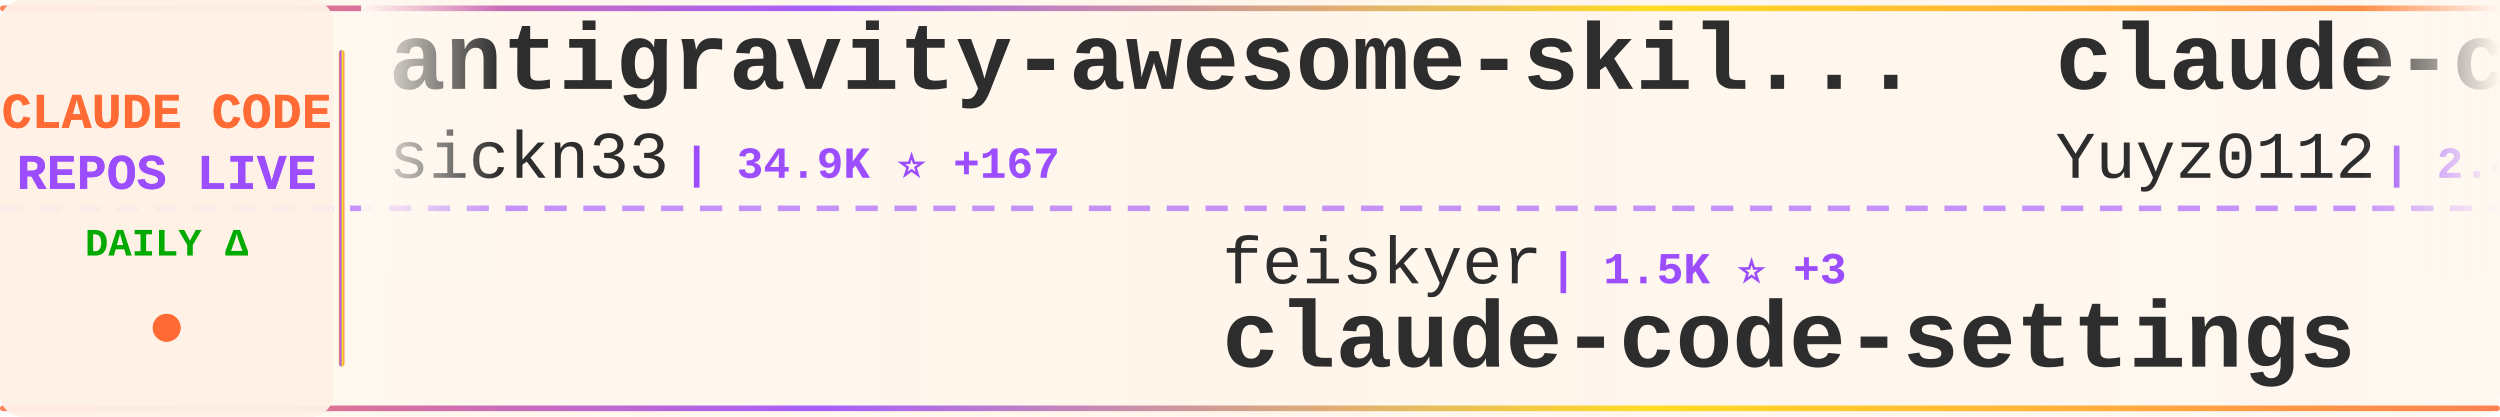
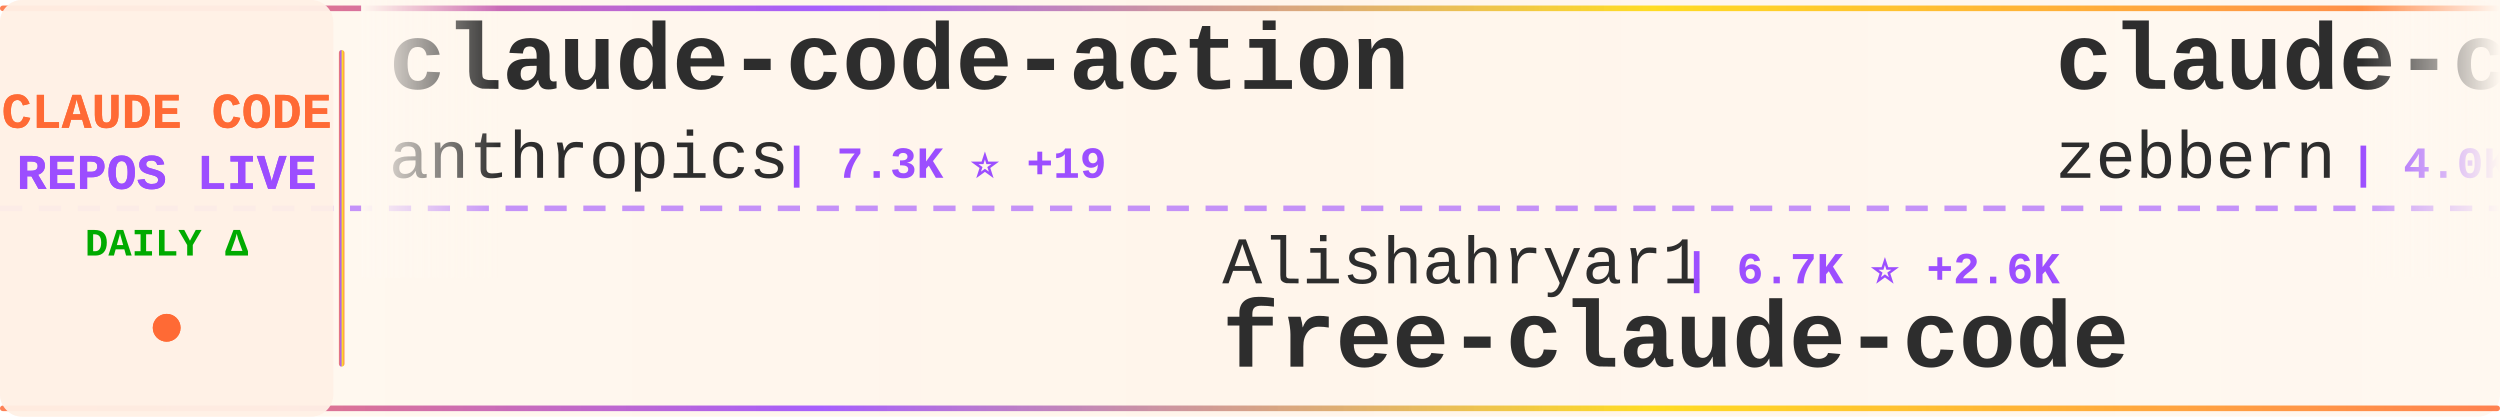
<svg xmlns="http://www.w3.org/2000/svg" width="900" height="150">
  <defs>
    <linearGradient id="tickerBg" x1="0%" y1="0%" x2="100%" y2="0%">
      <stop offset="0%" style="stop-color:#fff8f0;stop-opacity:0.98" />
      <stop offset="50%" style="stop-color:#fff5eb;stop-opacity:1" />
      <stop offset="100%" style="stop-color:#fff8f0;stop-opacity:0.98" />
    </linearGradient>
    <linearGradient id="borderGrad" x1="0%" y1="0%" x2="100%" y2="0%">
      <stop offset="0%" style="stop-color:#FF6B35;stop-opacity:0.85">
        <animate attributeName="stop-opacity" values="0.85;1;0.85" dur="2s" repeatCount="indefinite" />
      </stop>
      <stop offset="33%" style="stop-color:#9C4EFF;stop-opacity:0.9">
        <animate attributeName="stop-opacity" values="0.9;1;0.9" dur="2.2s" repeatCount="indefinite" />
      </stop>
      <stop offset="66%" style="stop-color:#FFD700;stop-opacity:0.85">
        <animate attributeName="stop-opacity" values="0.85;1;0.85" dur="1.8s" repeatCount="indefinite" />
      </stop>
      <stop offset="100%" style="stop-color:#FF6B35;stop-opacity:0.85">
        <animate attributeName="stop-opacity" values="0.85;1;0.85" dur="2s" repeatCount="indefinite" />
      </stop>
    </linearGradient>
    <filter id="textGlow">
      <feGaussianBlur stdDeviation="0.15" result="coloredBlur" />
      <feMerge>
        <feMergeNode in="coloredBlur" />
        <feMergeNode in="SourceGraphic" />
      </feMerge>
    </filter>
    <filter id="metricGlow">
      <feGaussianBlur stdDeviation="0.2" result="coloredBlur" />
      <feMerge>
        <feMergeNode in="coloredBlur" />
        <feMergeNode in="SourceGraphic" />
      </feMerge>
    </filter>
    <linearGradient id="leftFade" x1="0%" y1="0%" x2="100%" y2="0%">
      <stop offset="0%" style="stop-color:#fff8f0;stop-opacity:1" />
      <stop offset="100%" style="stop-color:#fff8f0;stop-opacity:0" />
    </linearGradient>
    <linearGradient id="rightFade" x1="0%" y1="0%" x2="100%" y2="0%">
      <stop offset="0%" style="stop-color:#fff8f0;stop-opacity:0" />
      <stop offset="100%" style="stop-color:#fff8f0;stop-opacity:1" />
    </linearGradient>
  </defs>
  <rect width="900" height="150" fill="url(#tickerBg)" rx="8" />
  <rect x="0" y="2" width="900" height="2" fill="url(#borderGrad)" rx="1" />
  <rect x="0" y="146" width="900" height="2" fill="url(#borderGrad)" rx="1" />
  <line x1="0" y1="75" x2="900" y2="75" stroke="#9C4EFF" stroke-width="2" stroke-dasharray="8 6" opacity="0.6" />
  <rect x="0" y="0" width="120" height="150" fill="#fff0e6" opacity="0.95" rx="8" />
  <text x="60" y="46" font-family="'Courier New', monospace" font-size="18" font-weight="bold" fill="#FF6B35" text-anchor="middle" filter="url(#textGlow)">
    CLAUDE CODE
  </text>
  <text x="60" y="68" font-family="'Courier New', monospace" font-size="18" font-weight="bold" fill="#9C4EFF" text-anchor="middle" filter="url(#textGlow)">
    REPOS LIVE
  </text>
  <text x="60" y="92" font-family="'Courier New', monospace" font-size="14" font-weight="bold" fill="#00aa00" text-anchor="middle">
    DAILY Δ
  </text>
  <circle cx="60" cy="118" r="5" fill="#FF6B35" filter="url(#metricGlow)">
    <animate attributeName="r" values="4;6;4" dur="1.5s" repeatCount="indefinite" />
    <animate attributeName="opacity" values="0.6;1;0.6" dur="1.5s" repeatCount="indefinite" />
  </circle>
  <rect x="122" y="18" width="2" height="114" fill="url(#borderGrad)" rx="1" />
  <clipPath id="tickerClip">
    <rect x="130" y="0" width="770" height="150" />
  </clipPath>
  <g clip-path="url(#tickerClip)">
    <g id="tickerItems">
      <animateTransform attributeName="transform" attributeType="XML" type="translate" from="0 0" to="-3000 0" dur="54s" repeatCount="indefinite" />
      <g transform="translate(0, 0)">
-         <text x="140" y="32" font-family="'Courier New', monospace" font-size="34" font-weight="bold" fill="#2d2d2d">antigravity-awesome-skil...</text>
-         <text x="140" y="64" font-family="'Courier New', monospace" font-size="24" font-weight="normal" fill="#2d2d2d" opacity="1.0">sickn33</text>
-         <text x="246" y="64" font-family="'Courier New', monospace" font-size="16" font-weight="bold" fill="#9C4EFF"> | 34.9K ⭐ +167</text>
+         <text x="140" y="32" font-family="'Courier New', monospace" font-size="34" font-weight="bold" fill="#2d2d2d">claude-code-action</text>
+         <text x="140" y="64" font-family="'Courier New', monospace" font-size="24" font-weight="normal" fill="#2d2d2d" opacity="1.0">anthropics</text>
+         <text x="282" y="64" font-family="'Courier New', monospace" font-size="16" font-weight="bold" fill="#9C4EFF"> | 7.3K ⭐ +19</text>
      </g>
      <g transform="translate(300, 0)">
-         <text x="140" y="102" font-family="'Courier New', monospace" font-size="24" font-weight="normal" fill="#2d2d2d" opacity="1.0">feiskyer</text>
-         <text x="258" y="102" font-family="'Courier New', monospace" font-size="16" font-weight="bold" fill="#9C4EFF"> | 1.5K ⭐ +3</text>
-         <text x="140" y="132" font-family="'Courier New', monospace" font-size="34" font-weight="bold" fill="#2d2d2d">claude-code-settings</text>
+         <text x="140" y="102" font-family="'Courier New', monospace" font-size="24" font-weight="normal" fill="#2d2d2d" opacity="1.0">Alishahryar1</text>
+         <text x="306" y="102" font-family="'Courier New', monospace" font-size="16" font-weight="bold" fill="#9C4EFF"> | 6.7K ⭐ +2.6K</text>
+         <text x="140" y="132" font-family="'Courier New', monospace" font-size="34" font-weight="bold" fill="#2d2d2d">free-claude-code</text>
      </g>
      <g transform="translate(600, 0)">
-         <text x="140" y="32" font-family="'Courier New', monospace" font-size="34" font-weight="bold" fill="#2d2d2d">claude-code-reverse</text>
-         <text x="140" y="64" font-family="'Courier New', monospace" font-size="24" font-weight="normal" fill="#2d2d2d" opacity="1.0">Yuyz0112</text>
-         <text x="258" y="64" font-family="'Courier New', monospace" font-size="16" font-weight="bold" fill="#9C4EFF"> | 2.4K ⭐</text>
+         <text x="140" y="32" font-family="'Courier New', monospace" font-size="34" font-weight="bold" fill="#2d2d2d">claude-code-guide</text>
+         <text x="140" y="64" font-family="'Courier New', monospace" font-size="24" font-weight="normal" fill="#2d2d2d" opacity="1.0">zebbern</text>
+         <text x="246" y="64" font-family="'Courier New', monospace" font-size="16" font-weight="bold" fill="#9C4EFF"> | 4.0K ⭐ +18</text>
      </g>
      <g transform="translate(900, 0)">
-         <text x="140" y="102" font-family="'Courier New', monospace" font-size="24" font-weight="normal" fill="#2d2d2d" opacity="1.0">AICoderTudou</text>
-         <text x="306" y="102" font-family="'Courier New', monospace" font-size="16" font-weight="bold" fill="#9C4EFF"> | 495 ⭐ +1</text>
-         <text x="140" y="132" font-family="'Courier New', monospace" font-size="34" font-weight="bold" fill="#2d2d2d">claude-code-tudou</text>
+         <text x="140" y="102" font-family="'Courier New', monospace" font-size="24" font-weight="normal" fill="#2d2d2d" opacity="1.0">1rgs</text>
+         <text x="210" y="102" font-family="'Courier New', monospace" font-size="16" font-weight="bold" fill="#9C4EFF"> | 3.5K ⭐ +5</text>
+         <text x="140" y="132" font-family="'Courier New', monospace" font-size="34" font-weight="bold" fill="#2d2d2d">claude-code-proxy</text>
      </g>
      <g transform="translate(1200, 0)">
-         <text x="140" y="32" font-family="'Courier New', monospace" font-size="34" font-weight="bold" fill="#2d2d2d">oh-my-claudecode</text>
-         <text x="140" y="64" font-family="'Courier New', monospace" font-size="24" font-weight="normal" fill="#2d2d2d" opacity="1.0">Yeachan-Heo</text>
-         <text x="294" y="64" font-family="'Courier New', monospace" font-size="16" font-weight="bold" fill="#9C4EFF"> | 31.1K ⭐ +196</text>
+         <text x="140" y="32" font-family="'Courier New', monospace" font-size="34" font-weight="bold" fill="#2d2d2d">free-code</text>
+         <text x="140" y="64" font-family="'Courier New', monospace" font-size="24" font-weight="normal" fill="#2d2d2d" opacity="1.0">paoloanzn</text>
+         <text x="270" y="64" font-family="'Courier New', monospace" font-size="16" font-weight="bold" fill="#9C4EFF"> | 8.1K ⭐ +32</text>
      </g>
      <g transform="translate(1500, 0)">
-         <text x="140" y="102" font-family="'Courier New', monospace" font-size="24" font-weight="normal" fill="#2d2d2d" opacity="1.0">snarktank</text>
-         <text x="270" y="102" font-family="'Courier New', monospace" font-size="16" font-weight="bold" fill="#9C4EFF"> | 17.8K ⭐ +66</text>
-         <text x="140" y="132" font-family="'Courier New', monospace" font-size="34" font-weight="bold" fill="#2d2d2d">ralph</text>
+         <text x="140" y="102" font-family="'Courier New', monospace" font-size="24" font-weight="normal" fill="#2d2d2d" opacity="1.0">rohitg00</text>
+         <text x="258" y="102" font-family="'Courier New', monospace" font-size="16" font-weight="bold" fill="#9C4EFF"> | 1.4K ⭐ +16</text>
+         <text x="140" y="132" font-family="'Courier New', monospace" font-size="34" font-weight="bold" fill="#2d2d2d">awesome-claude-code-tool...</text>
      </g>
      <g transform="translate(1800, 0)">
-         <text x="140" y="32" font-family="'Courier New', monospace" font-size="34" font-weight="bold" fill="#2d2d2d">claude_code_bridge</text>
-         <text x="140" y="64" font-family="'Courier New', monospace" font-size="24" font-weight="normal" fill="#2d2d2d" opacity="1.0">bfly123</text>
-         <text x="246" y="64" font-family="'Courier New', monospace" font-size="16" font-weight="bold" fill="#9C4EFF"> | 2.3K ⭐ +10</text>
+         <text x="140" y="32" font-family="'Courier New', monospace" font-size="34" font-weight="bold" fill="#2d2d2d">claude-code-local</text>
+         <text x="140" y="64" font-family="'Courier New', monospace" font-size="24" font-weight="normal" fill="#2d2d2d" opacity="1.0">nicedreamzapp</text>
+         <text x="318" y="64" font-family="'Courier New', monospace" font-size="16" font-weight="bold" fill="#9C4EFF"> | 2.1K ⭐ +62</text>
      </g>
      <g transform="translate(2100, 0)">
-         <text x="140" y="102" font-family="'Courier New', monospace" font-size="24" font-weight="normal" fill="#2d2d2d" opacity="1.0">kodu-ai</text>
-         <text x="246" y="102" font-family="'Courier New', monospace" font-size="16" font-weight="bold" fill="#9C4EFF"> | 5.3K ⭐ +1</text>
-         <text x="140" y="132" font-family="'Courier New', monospace" font-size="34" font-weight="bold" fill="#2d2d2d">claude-coder</text>
+         <text x="140" y="102" font-family="'Courier New', monospace" font-size="24" font-weight="normal" fill="#2d2d2d" opacity="1.0">ChinaSiro</text>
+         <text x="270" y="102" font-family="'Courier New', monospace" font-size="16" font-weight="bold" fill="#9C4EFF"> | 9.0K ⭐ +11</text>
+         <text x="140" y="132" font-family="'Courier New', monospace" font-size="34" font-weight="bold" fill="#2d2d2d">claude-code-sourcemap</text>
      </g>
      <g transform="translate(2400, 0)">
-         <text x="140" y="32" font-family="'Courier New', monospace" font-size="34" font-weight="bold" fill="#2d2d2d">claude-code-proxy</text>
-         <text x="140" y="64" font-family="'Courier New', monospace" font-size="24" font-weight="normal" fill="#2d2d2d" opacity="1.0">1rgs</text>
-         <text x="210" y="64" font-family="'Courier New', monospace" font-size="16" font-weight="bold" fill="#9C4EFF"> | 3.5K ⭐ +7</text>
+         <text x="140" y="32" font-family="'Courier New', monospace" font-size="34" font-weight="bold" fill="#2d2d2d">claude-code-prompts</text>
+         <text x="140" y="64" font-family="'Courier New', monospace" font-size="24" font-weight="normal" fill="#2d2d2d" opacity="1.0">repowise-dev</text>
+         <text x="306" y="64" font-family="'Courier New', monospace" font-size="16" font-weight="bold" fill="#9C4EFF"> | 960 ⭐ +5</text>
      </g>
      <g transform="translate(2700, 0)">
-         <text x="140" y="102" font-family="'Courier New', monospace" font-size="24" font-weight="normal" fill="#2d2d2d" opacity="1.0">KimYx0207</text>
-         <text x="270" y="102" font-family="'Courier New', monospace" font-size="16" font-weight="bold" fill="#9C4EFF"> | 3.5K ⭐ +15</text>
-         <text x="140" y="132" font-family="'Courier New', monospace" font-size="34" font-weight="bold" fill="#2d2d2d">Claude-Code-x-OpenClaw-G...</text>
+         <text x="140" y="102" font-family="'Courier New', monospace" font-size="24" font-weight="normal" fill="#2d2d2d" opacity="1.0">liuup</text>
+         <text x="222" y="102" font-family="'Courier New', monospace" font-size="16" font-weight="bold" fill="#9C4EFF"> | 2.0K ⭐ +39</text>
+         <text x="140" y="132" font-family="'Courier New', monospace" font-size="34" font-weight="bold" fill="#2d2d2d">claude-code-analysis</text>
      </g>
      <g transform="translate(3000, 0)">
-         <text x="140" y="32" font-family="'Courier New', monospace" font-size="34" font-weight="bold" fill="#2d2d2d">antigravity-awesome-skil...</text>
-         <text x="140" y="64" font-family="'Courier New', monospace" font-size="24" font-weight="normal" fill="#2d2d2d" opacity="1.0">sickn33</text>
-         <text x="246" y="64" font-family="'Courier New', monospace" font-size="16" font-weight="bold" fill="#9C4EFF"> | 34.9K ⭐ +167</text>
+         <text x="140" y="32" font-family="'Courier New', monospace" font-size="34" font-weight="bold" fill="#2d2d2d">claude-code-action</text>
+         <text x="140" y="64" font-family="'Courier New', monospace" font-size="24" font-weight="normal" fill="#2d2d2d" opacity="1.0">anthropics</text>
+         <text x="282" y="64" font-family="'Courier New', monospace" font-size="16" font-weight="bold" fill="#9C4EFF"> | 7.3K ⭐ +19</text>
      </g>
      <g transform="translate(3300, 0)">
-         <text x="140" y="102" font-family="'Courier New', monospace" font-size="24" font-weight="normal" fill="#2d2d2d" opacity="1.0">feiskyer</text>
-         <text x="258" y="102" font-family="'Courier New', monospace" font-size="16" font-weight="bold" fill="#9C4EFF"> | 1.5K ⭐ +3</text>
-         <text x="140" y="132" font-family="'Courier New', monospace" font-size="34" font-weight="bold" fill="#2d2d2d">claude-code-settings</text>
+         <text x="140" y="102" font-family="'Courier New', monospace" font-size="24" font-weight="normal" fill="#2d2d2d" opacity="1.0">Alishahryar1</text>
+         <text x="306" y="102" font-family="'Courier New', monospace" font-size="16" font-weight="bold" fill="#9C4EFF"> | 6.7K ⭐ +2.6K</text>
+         <text x="140" y="132" font-family="'Courier New', monospace" font-size="34" font-weight="bold" fill="#2d2d2d">free-claude-code</text>
      </g>
      <g transform="translate(3600, 0)">
-         <text x="140" y="32" font-family="'Courier New', monospace" font-size="34" font-weight="bold" fill="#2d2d2d">claude-code-reverse</text>
-         <text x="140" y="64" font-family="'Courier New', monospace" font-size="24" font-weight="normal" fill="#2d2d2d" opacity="1.0">Yuyz0112</text>
-         <text x="258" y="64" font-family="'Courier New', monospace" font-size="16" font-weight="bold" fill="#9C4EFF"> | 2.4K ⭐</text>
+         <text x="140" y="32" font-family="'Courier New', monospace" font-size="34" font-weight="bold" fill="#2d2d2d">claude-code-guide</text>
+         <text x="140" y="64" font-family="'Courier New', monospace" font-size="24" font-weight="normal" fill="#2d2d2d" opacity="1.0">zebbern</text>
+         <text x="246" y="64" font-family="'Courier New', monospace" font-size="16" font-weight="bold" fill="#9C4EFF"> | 4.0K ⭐ +18</text>
      </g>
      <g transform="translate(3900, 0)">
-         <text x="140" y="102" font-family="'Courier New', monospace" font-size="24" font-weight="normal" fill="#2d2d2d" opacity="1.0">AICoderTudou</text>
-         <text x="306" y="102" font-family="'Courier New', monospace" font-size="16" font-weight="bold" fill="#9C4EFF"> | 495 ⭐ +1</text>
-         <text x="140" y="132" font-family="'Courier New', monospace" font-size="34" font-weight="bold" fill="#2d2d2d">claude-code-tudou</text>
+         <text x="140" y="102" font-family="'Courier New', monospace" font-size="24" font-weight="normal" fill="#2d2d2d" opacity="1.0">1rgs</text>
+         <text x="210" y="102" font-family="'Courier New', monospace" font-size="16" font-weight="bold" fill="#9C4EFF"> | 3.5K ⭐ +5</text>
+         <text x="140" y="132" font-family="'Courier New', monospace" font-size="34" font-weight="bold" fill="#2d2d2d">claude-code-proxy</text>
      </g>
    </g>
  </g>
  <rect x="130" y="0" width="50" height="100" fill="url(#leftFade)" />
  <rect x="850" y="0" width="50" height="100" fill="url(#rightFade)" />
</svg>
